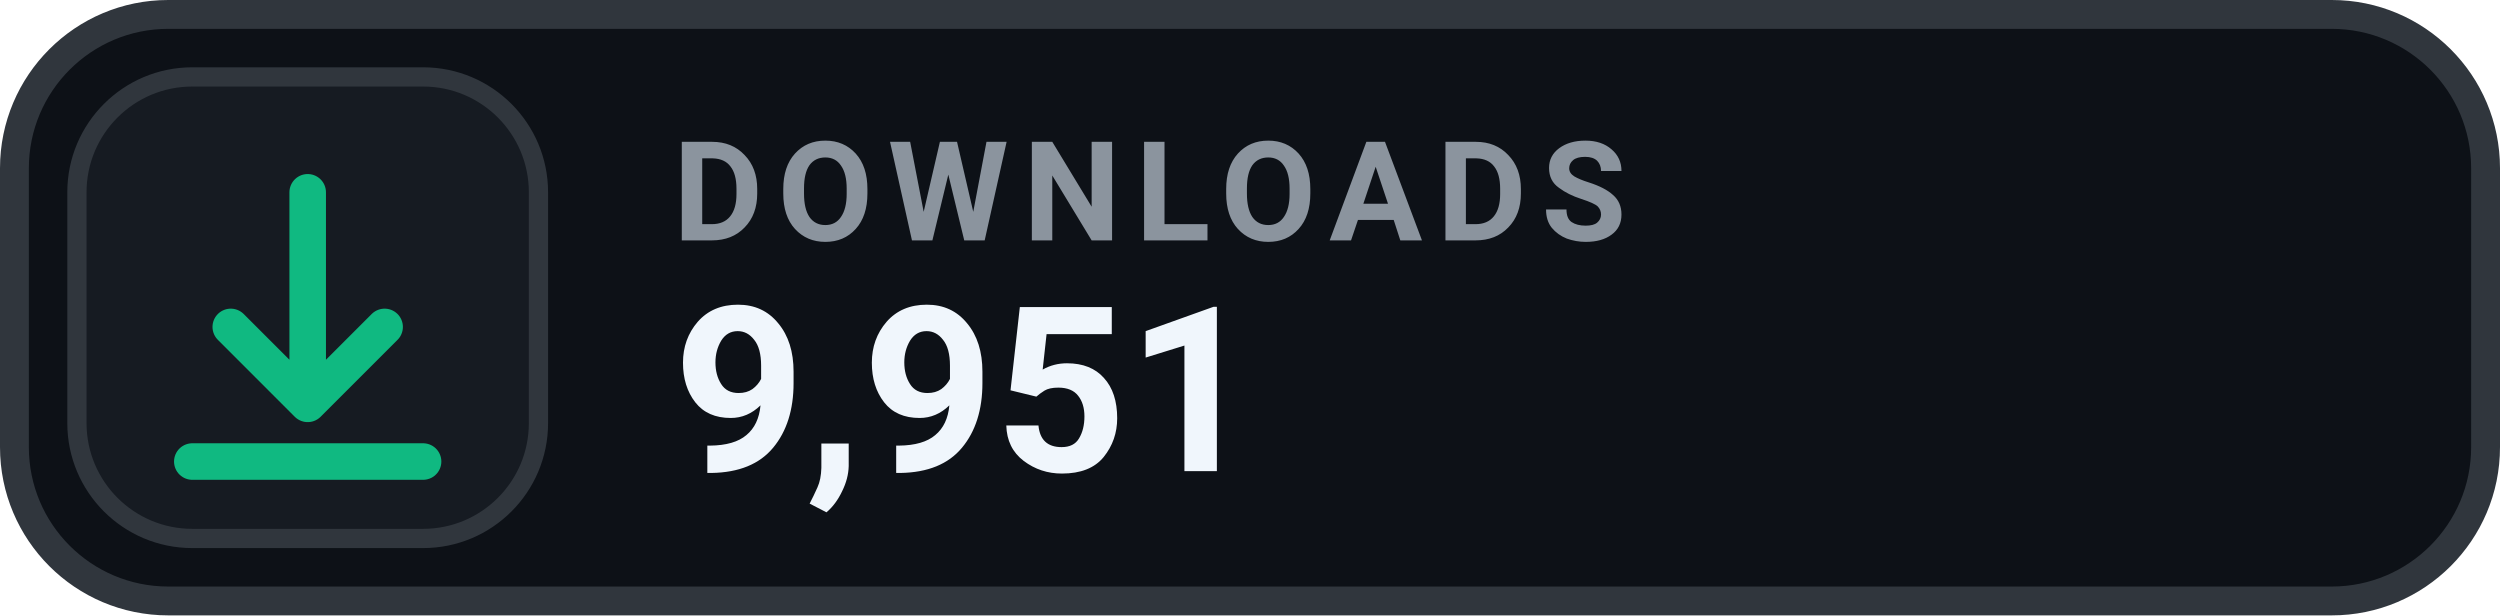
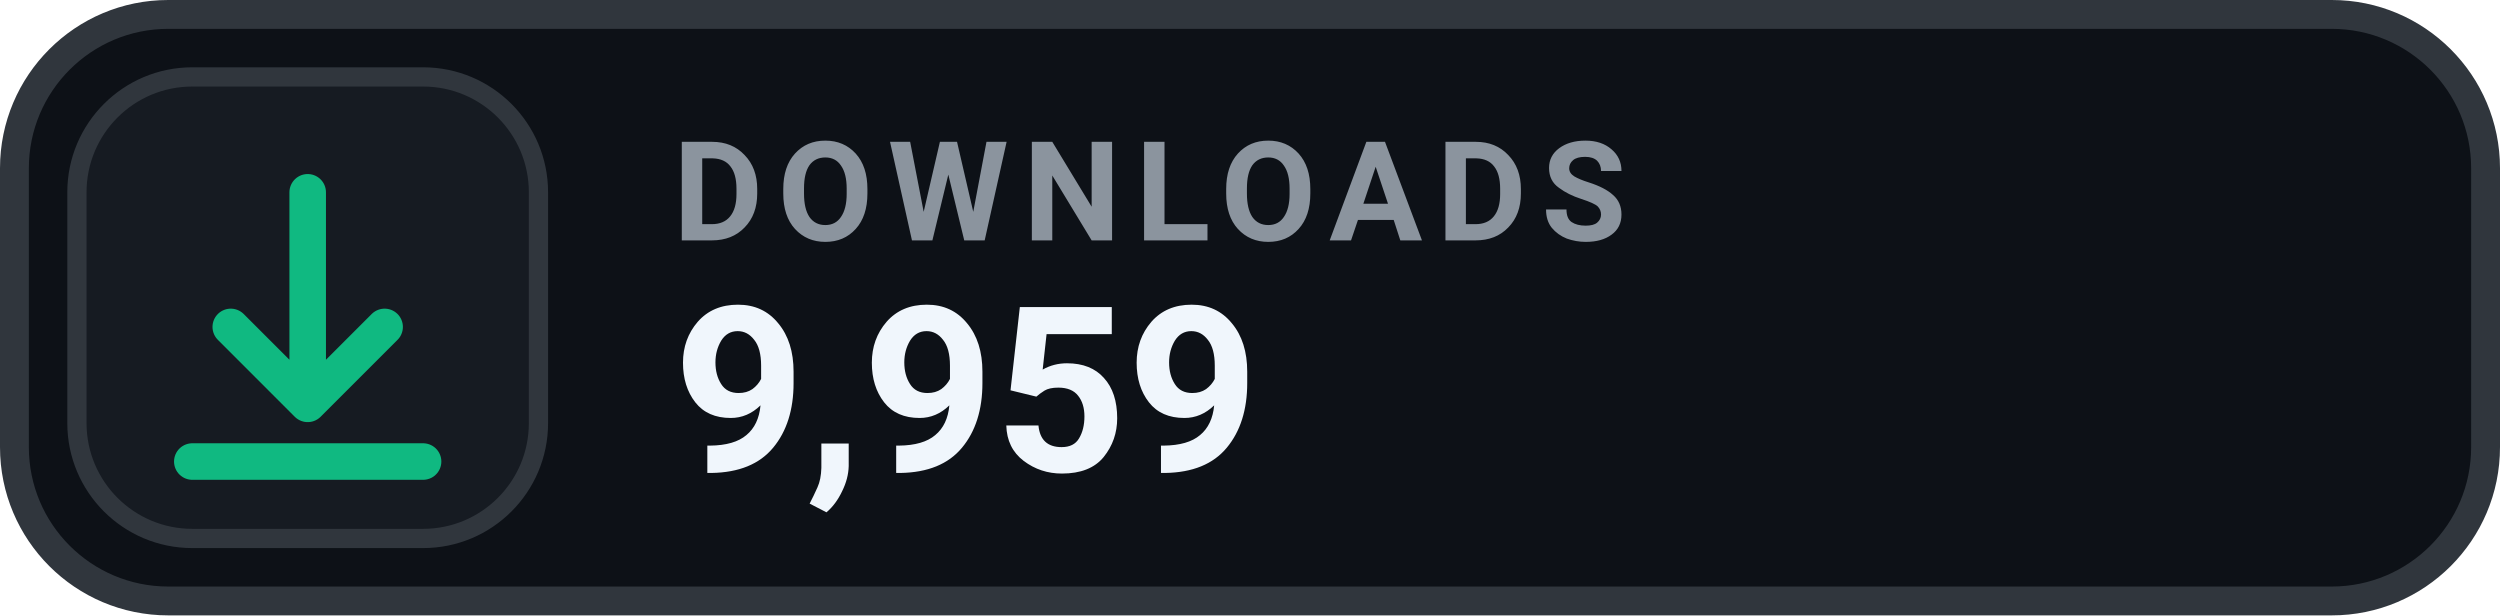
- <svg xmlns="http://www.w3.org/2000/svg" width="130" height="32" viewBox="0 0 130 32" role="img" aria-label="DOWNLOADS 9,951">
+ <svg xmlns="http://www.w3.org/2000/svg" width="130" height="32" viewBox="0 0 130 32" role="img" aria-label="DOWNLOADS 9,959">
  <rect x=".75" y=".75" width="128.5" height="30.5" rx="8" fill="#0D1117" stroke="#30363D" stroke-width="1.5" />
  <rect x="4" y="4" width="24" height="24" rx="6" fill="#161B22" stroke="#30363D" stroke-width="1" />
  <g transform="translate(16 16)" style="color:#10B981;">
    <path d="M0 -6 v11 m0 0 l4 -4 m-4 4 l-4 -4 M-6 8 h12" fill="none" stroke="currentColor" stroke-width="1.9" stroke-linecap="round" stroke-linejoin="round" />
  </g>
  <text x="35" y="12.5" fill="#8B949E" font-family="-apple-system,BlinkMacSystemFont,'Segoe UI',Roboto,Helvetica,Arial,sans-serif" font-size="7.2" font-weight="700" letter-spacing=".75">DOWNLOADS</text>
-   <text x="35" y="24.5" fill="#F0F6FC" font-family="-apple-system,BlinkMacSystemFont,'Segoe UI',Roboto,Helvetica,Arial,sans-serif" font-size="12" font-weight="700">9,951</text>
+   <text x="35" y="24.5" fill="#F0F6FC" font-family="-apple-system,BlinkMacSystemFont,'Segoe UI',Roboto,Helvetica,Arial,sans-serif" font-size="12" font-weight="700">9,959</text>
</svg>
